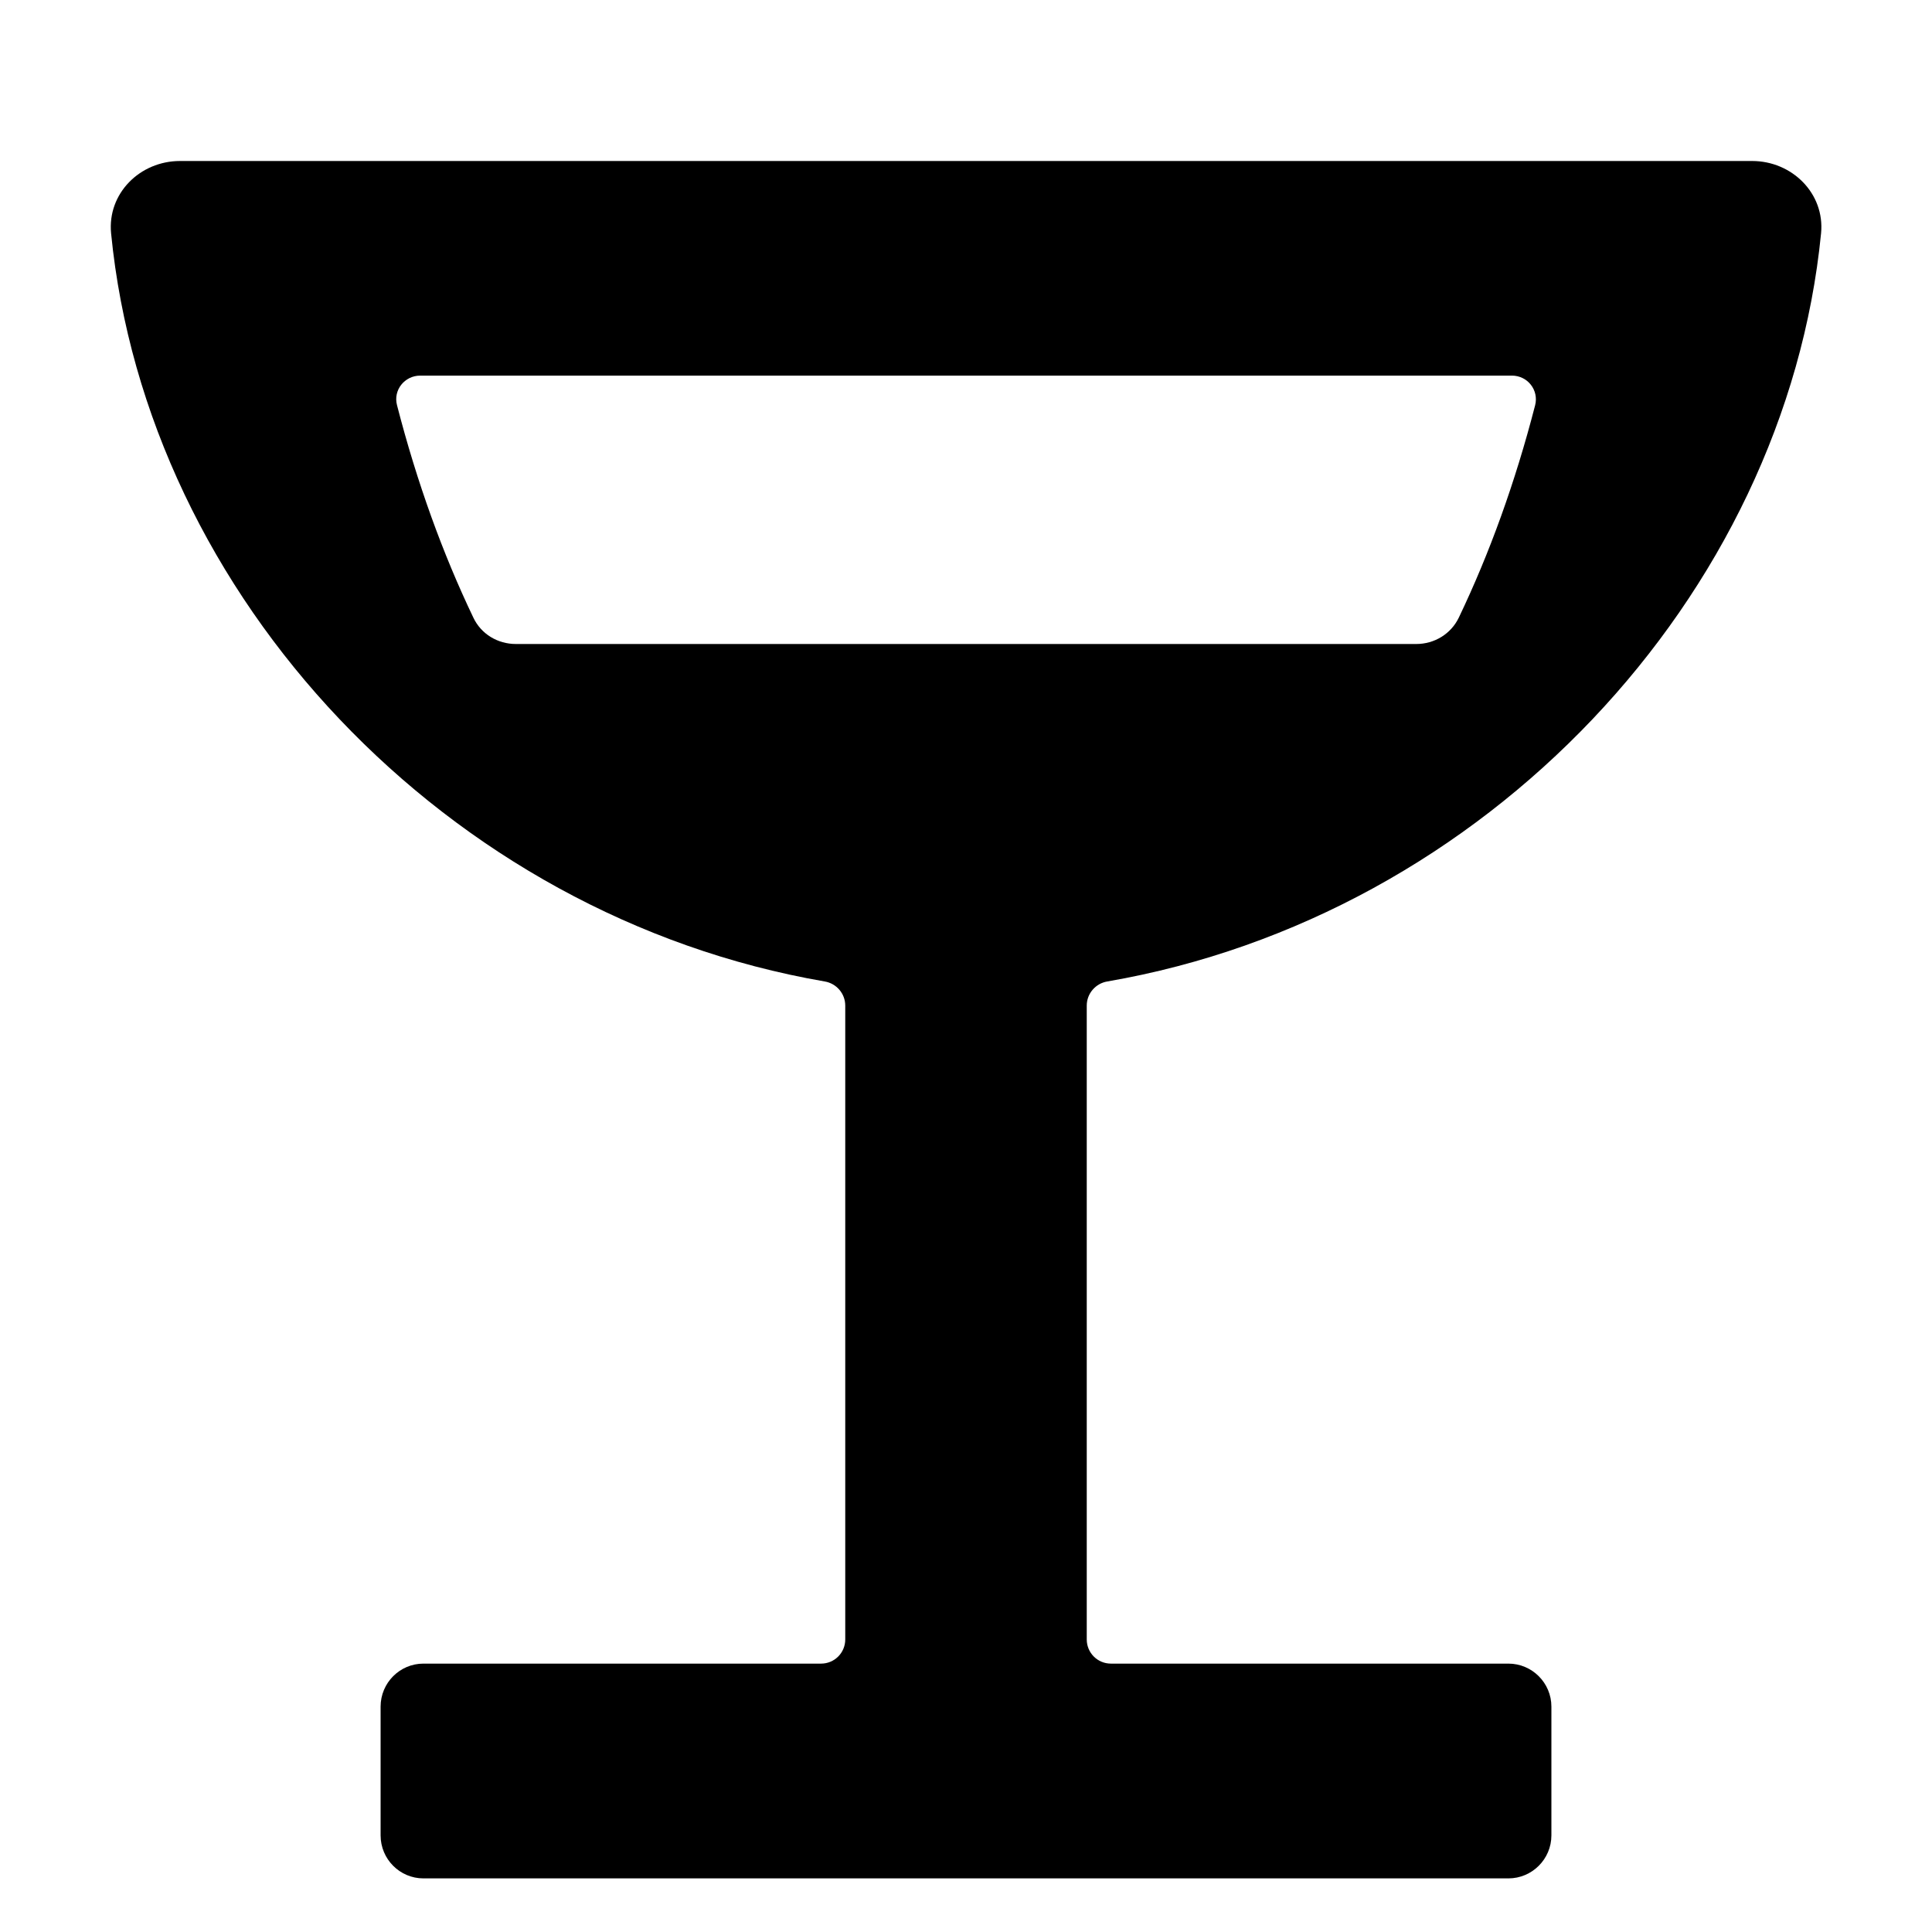
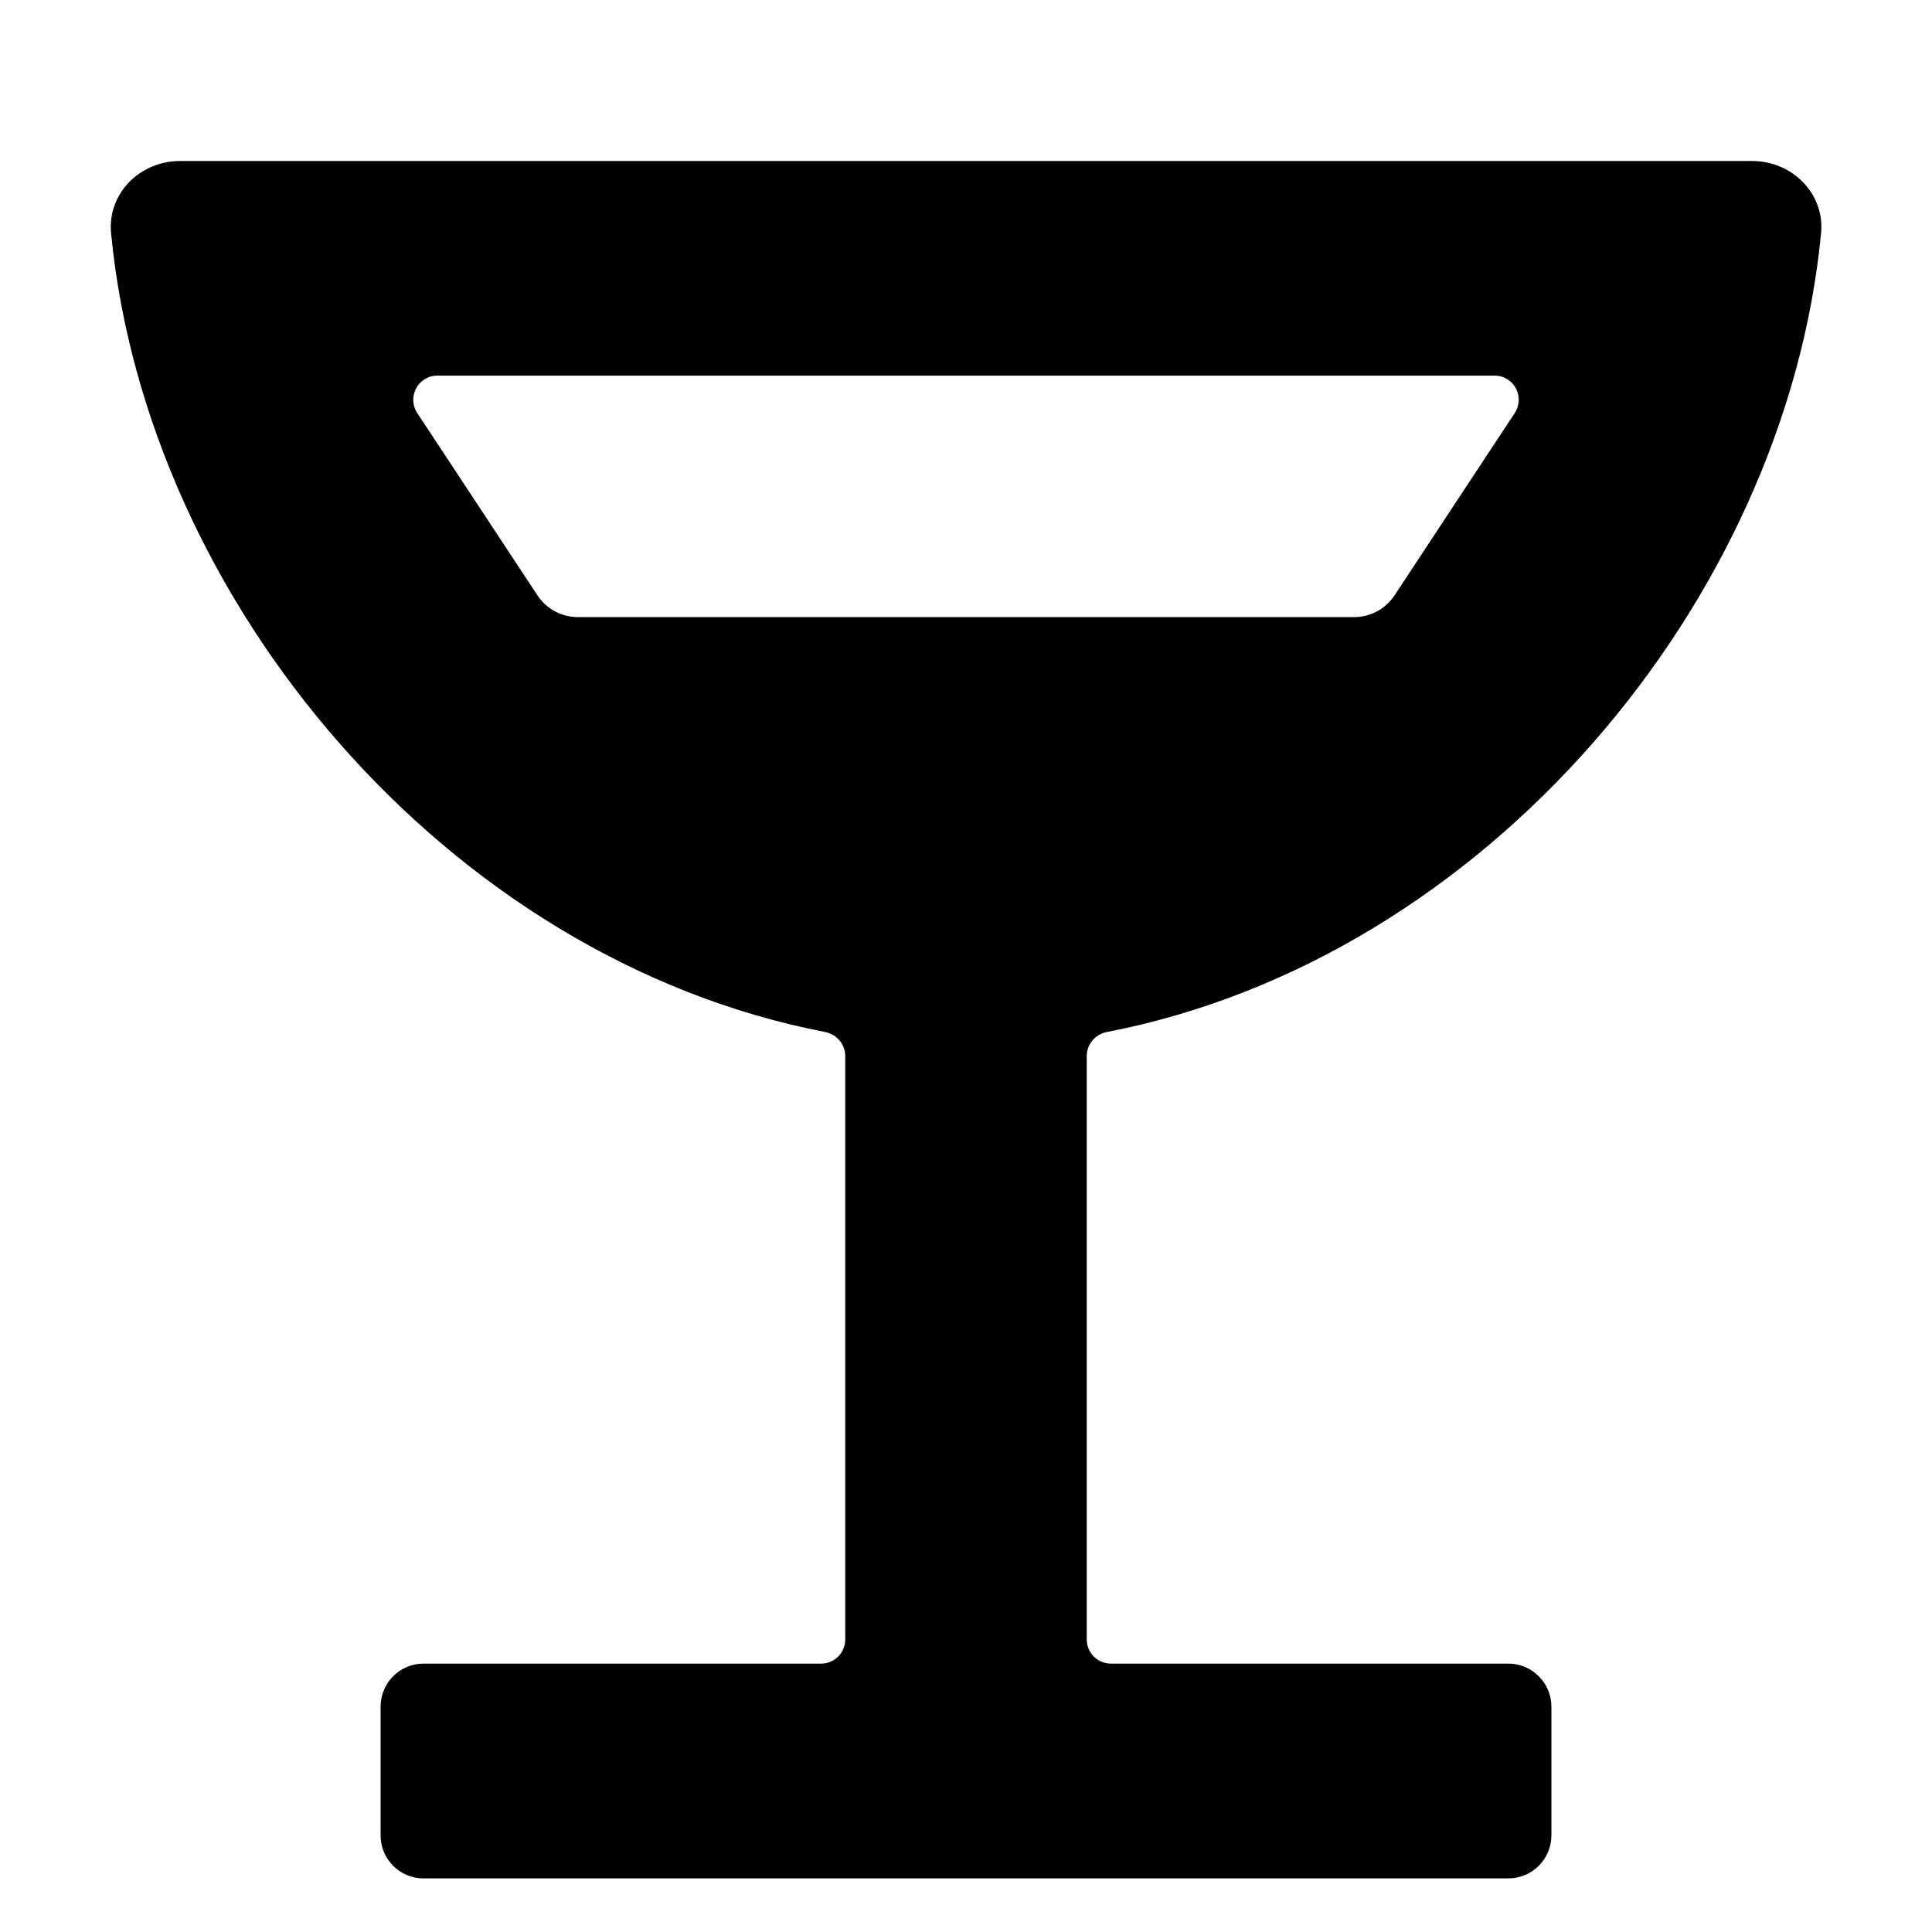
<svg xmlns="http://www.w3.org/2000/svg" width="12" height="12" viewBox="0 0 12 12">
-   <path fill="currentColor" d="M1.118 1L10.883 1C11.131 1 11.335 1.202 11.311 1.449C11.089 3.705 9.226 5.691 6.878 6.096C6.805 6.108 6.75 6.171 6.75 6.246L6.75 10.183C6.75 10.266 6.817 10.333 6.9 10.333L9.369 10.333C9.516 10.333 9.636 10.453 9.636 10.6L9.636 11.4C9.636 11.547 9.516 11.667 9.369 11.667L2.63 11.667C2.483 11.667 2.364 11.547 2.364 11.4L2.364 10.6C2.364 10.453 2.483 10.333 2.63 10.333L5.1 10.333C5.183 10.333 5.25 10.266 5.25 10.183L5.25 6.246C5.25 6.171 5.195 6.108 5.122 6.096C2.775 5.691 0.911 3.705 0.69 1.449C0.666 1.202 0.869 1 1.118 1ZM2.466 2.517C2.59 2.998 2.75 3.439 2.94 3.836C2.988 3.938 3.091 4 3.204 4L8.797 4C8.909 4 9.012 3.938 9.061 3.836C9.251 3.439 9.411 2.998 9.535 2.517C9.559 2.423 9.488 2.333 9.391 2.333L2.61 2.333C2.513 2.333 2.441 2.423 2.466 2.517Z" />
+   <path fill="currentColor" d="M1.118 1L10.883 1C11.131 1 11.335 1.202 11.311 1.449C11.091 3.735 9.226 5.956 6.875 6.41C6.803 6.424 6.75 6.486 6.75 6.559L6.75 10.183C6.75 10.266 6.817 10.333 6.9 10.333L9.369 10.333C9.516 10.333 9.636 10.453 9.636 10.6L9.636 11.4C9.636 11.547 9.516 11.667 9.369 11.667L2.63 11.667C2.483 11.667 2.364 11.547 2.364 11.4L2.364 10.6C2.364 10.453 2.483 10.333 2.63 10.333L5.1 10.333C5.183 10.333 5.25 10.266 5.25 10.183L5.25 6.56C5.25 6.486 5.197 6.424 5.125 6.41C2.775 5.956 0.91 3.736 0.69 1.449C0.666 1.202 0.869 1 1.118 1ZM3.59 3.833L8.41 3.833C8.511 3.833 8.605 3.783 8.661 3.699L9.408 2.566C9.474 2.466 9.403 2.333 9.283 2.333L2.717 2.333C2.597 2.333 2.526 2.466 2.592 2.566L3.339 3.699C3.395 3.783 3.489 3.833 3.59 3.833Z" />
</svg>
